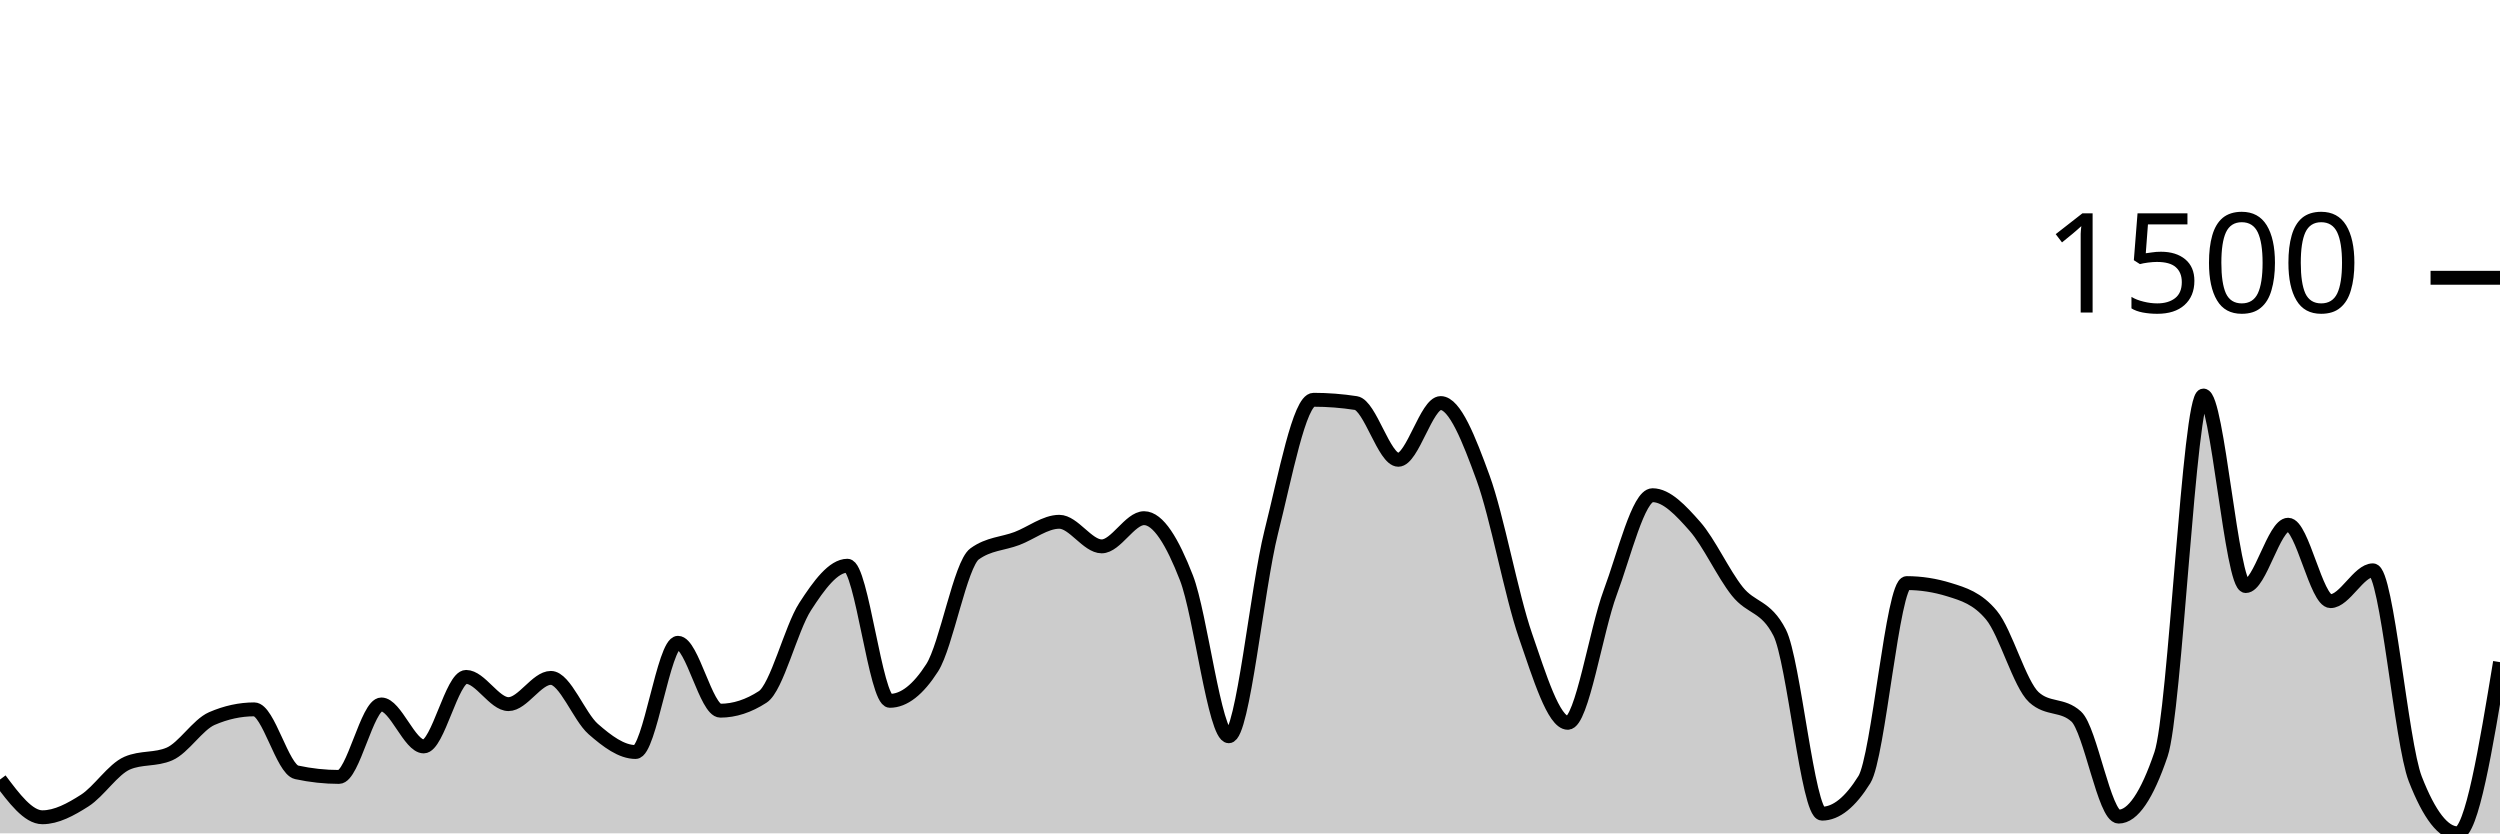
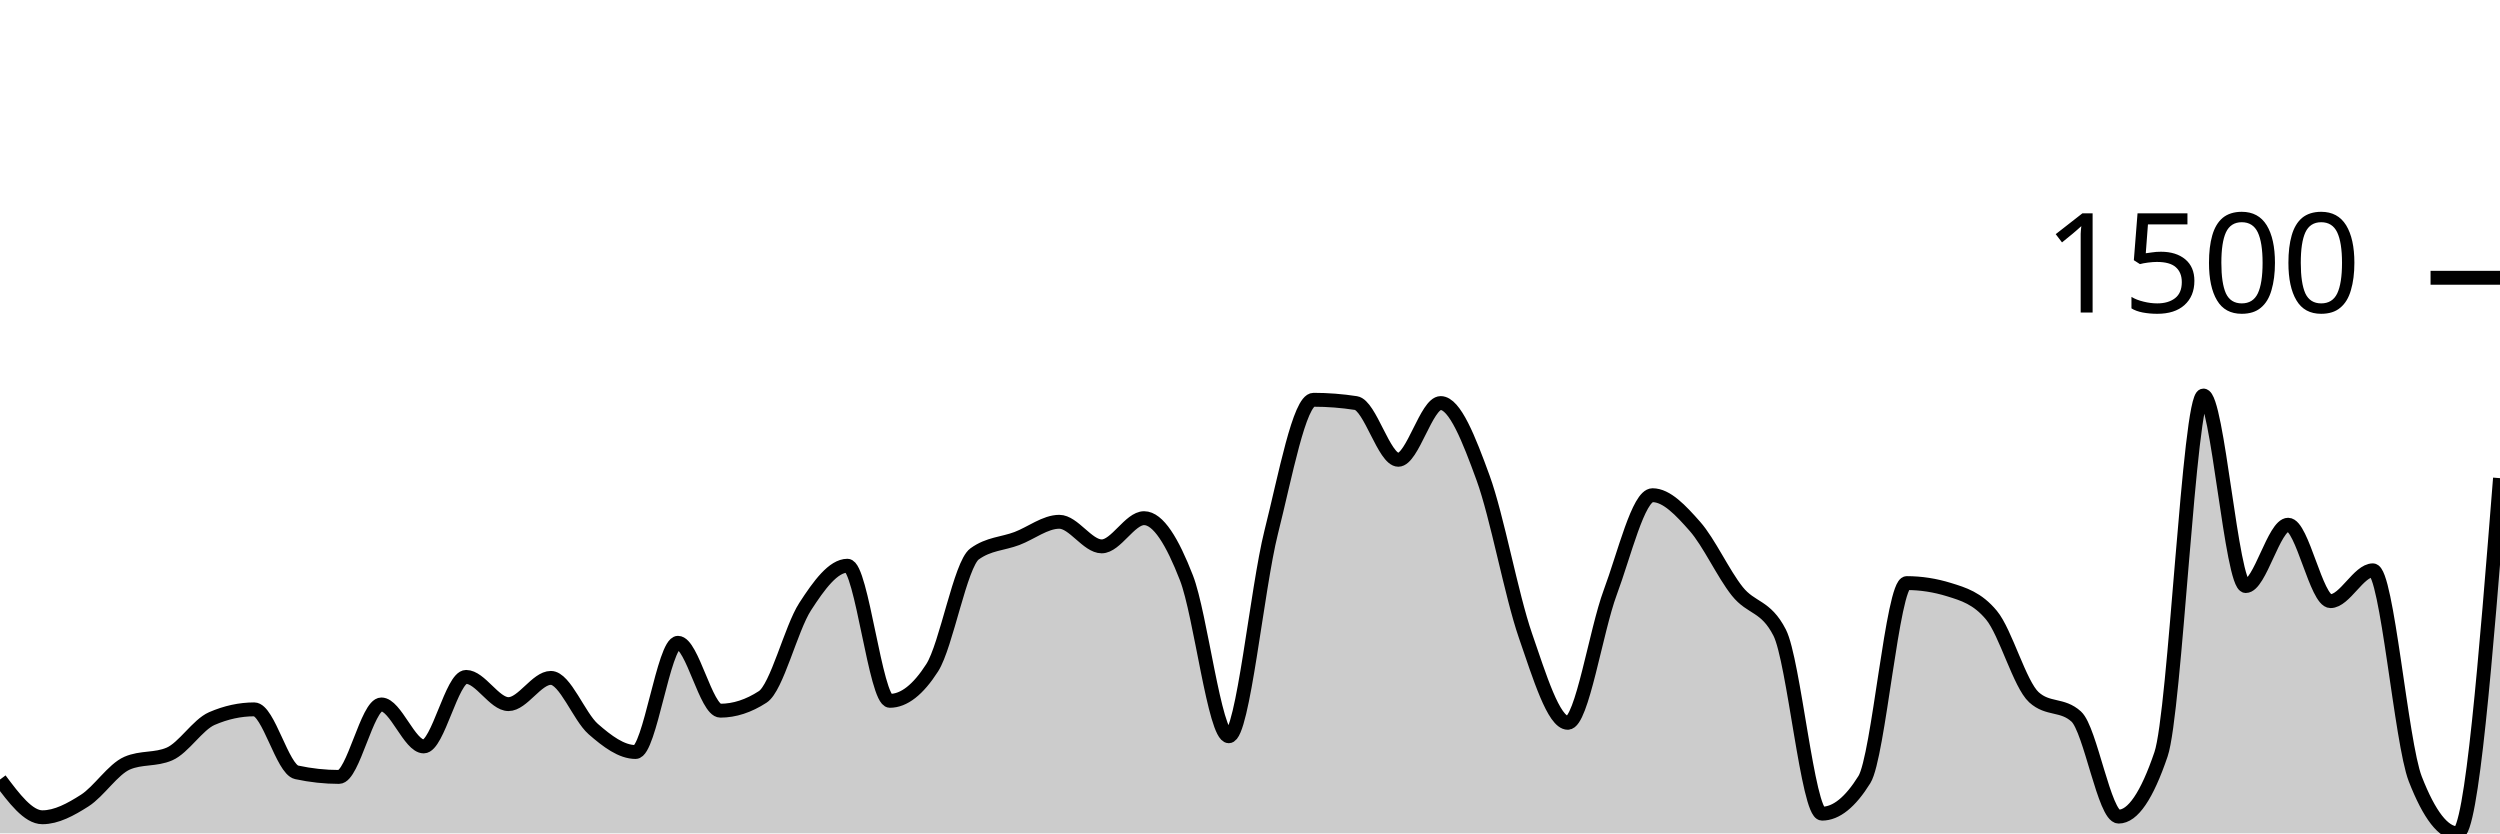
<svg xmlns="http://www.w3.org/2000/svg" viewBox="0 0 180 60">
  <g transform="translate(0,20)">
-     <path class="area" fill="rgba(0, 0, 0, 0.2)" d="M0,36.128C1.017,37.485,2.034,38.843,3.051,38.843C4.068,38.843,5.085,38.288,6.102,37.639C7.119,36.989,8.136,35.388,9.153,34.947C10.169,34.506,11.186,34.726,12.203,34.286C13.22,33.845,14.237,32.176,15.254,31.736C16.271,31.295,17.288,31.074,18.305,31.074C19.322,31.074,20.339,35.388,21.356,35.608C22.373,35.828,23.39,35.939,24.407,35.939C25.424,35.939,26.441,30.72,27.458,30.72C28.475,30.72,29.492,33.743,30.508,33.743C31.525,33.743,32.542,28.737,33.559,28.737C34.576,28.737,35.593,30.697,36.61,30.697C37.627,30.697,38.644,28.808,39.661,28.808C40.678,28.808,41.695,31.602,42.712,32.491C43.729,33.381,44.746,34.144,45.763,34.144C46.78,34.144,47.797,26.281,48.814,26.281C49.831,26.281,50.847,31.169,51.864,31.169C52.881,31.169,53.898,30.838,54.915,30.177C55.932,29.516,56.949,25.258,57.966,23.684C58.983,22.109,60,20.732,61.017,20.732C62.034,20.732,63.051,30.46,64.068,30.46C65.085,30.46,66.102,29.665,67.119,28.076C68.136,26.486,69.153,20.622,70.169,19.882C71.186,19.142,72.203,19.158,73.22,18.772C74.237,18.386,75.254,17.568,76.271,17.568C77.288,17.568,78.305,19.339,79.322,19.339C80.339,19.339,81.356,17.308,82.373,17.308C83.39,17.308,84.407,18.989,85.424,21.606C86.441,24.223,87.458,33.011,88.475,33.011C89.492,33.011,90.508,22.361,91.525,18.323C92.542,14.286,93.559,8.784,94.576,8.784C95.593,8.784,96.61,8.863,97.627,9.02C98.644,9.177,99.661,13.105,100.678,13.105C101.695,13.105,102.712,9.02,103.729,9.02C104.746,9.02,105.763,11.614,106.78,14.404C107.797,17.194,108.814,22.822,109.831,25.762C110.847,28.701,111.864,32.043,112.881,32.043C113.898,32.043,114.915,25.399,115.932,22.668C116.949,19.937,117.966,15.655,118.983,15.655C120,15.655,121.017,16.745,122.034,17.898C123.051,19.052,124.068,21.299,125.085,22.574C126.102,23.849,127.119,23.566,128.136,25.549C129.153,27.532,130.169,38.583,131.186,38.583C132.203,38.583,133.22,37.765,134.237,36.128C135.254,34.49,136.271,21.983,137.288,21.983C138.305,21.983,139.322,22.141,140.339,22.456C141.356,22.771,142.373,23.07,143.39,24.298C144.407,25.525,145.424,29.272,146.441,30.201C147.458,31.129,148.475,30.665,149.492,31.594C150.508,32.523,151.525,38.796,152.542,38.796C153.559,38.796,154.576,37.3,155.593,34.309C156.61,31.318,157.627,8.477,158.644,8.477C159.661,8.477,160.678,22.196,161.695,22.196C162.712,22.196,163.729,17.78,164.746,17.78C165.763,17.78,166.78,23.282,167.797,23.282C168.814,23.282,169.831,21.063,170.847,21.063C171.864,21.063,172.881,33.467,173.898,36.08C174.915,38.693,175.932,40,176.949,40C177.966,40,178.983,33.837,180,27.674L180,40C178.983,40,177.966,40,176.949,40C175.932,40,174.915,40,173.898,40C172.881,40,171.864,40,170.847,40C169.831,40,168.814,40,167.797,40C166.78,40,165.763,40,164.746,40C163.729,40,162.712,40,161.695,40C160.678,40,159.661,40,158.644,40C157.627,40,156.61,40,155.593,40C154.576,40,153.559,40,152.542,40C151.525,40,150.508,40,149.492,40C148.475,40,147.458,40,146.441,40C145.424,40,144.407,40,143.39,40C142.373,40,141.356,40,140.339,40C139.322,40,138.305,40,137.288,40C136.271,40,135.254,40,134.237,40C133.22,40,132.203,40,131.186,40C130.169,40,129.153,40,128.136,40C127.119,40,126.102,40,125.085,40C124.068,40,123.051,40,122.034,40C121.017,40,120,40,118.983,40C117.966,40,116.949,40,115.932,40C114.915,40,113.898,40,112.881,40C111.864,40,110.847,40,109.831,40C108.814,40,107.797,40,106.78,40C105.763,40,104.746,40,103.729,40C102.712,40,101.695,40,100.678,40C99.661,40,98.644,40,97.627,40C96.61,40,95.593,40,94.576,40C93.559,40,92.542,40,91.525,40C90.508,40,89.492,40,88.475,40C87.458,40,86.441,40,85.424,40C84.407,40,83.39,40,82.373,40C81.356,40,80.339,40,79.322,40C78.305,40,77.288,40,76.271,40C75.254,40,74.237,40,73.22,40C72.203,40,71.186,40,70.169,40C69.153,40,68.136,40,67.119,40C66.102,40,65.085,40,64.068,40C63.051,40,62.034,40,61.017,40C60,40,58.983,40,57.966,40C56.949,40,55.932,40,54.915,40C53.898,40,52.881,40,51.864,40C50.847,40,49.831,40,48.814,40C47.797,40,46.78,40,45.763,40C44.746,40,43.729,40,42.712,40C41.695,40,40.678,40,39.661,40C38.644,40,37.627,40,36.61,40C35.593,40,34.576,40,33.559,40C32.542,40,31.525,40,30.508,40C29.492,40,28.475,40,27.458,40C26.441,40,25.424,40,24.407,40C23.39,40,22.373,40,21.356,40C20.339,40,19.322,40,18.305,40C17.288,40,16.271,40,15.254,40C14.237,40,13.22,40,12.203,40C11.186,40,10.169,40,9.153,40C8.136,40,7.119,40,6.102,40C5.085,40,4.068,40,3.051,40C2.034,40,1.017,40,0,40Z" />
-     <path class="line" stroke="black" fill="none" d="M0,36.128C1.017,37.485,2.034,38.843,3.051,38.843C4.068,38.843,5.085,38.288,6.102,37.639C7.119,36.989,8.136,35.388,9.153,34.947C10.169,34.506,11.186,34.726,12.203,34.286C13.22,33.845,14.237,32.176,15.254,31.736C16.271,31.295,17.288,31.074,18.305,31.074C19.322,31.074,20.339,35.388,21.356,35.608C22.373,35.828,23.39,35.939,24.407,35.939C25.424,35.939,26.441,30.72,27.458,30.72C28.475,30.72,29.492,33.743,30.508,33.743C31.525,33.743,32.542,28.737,33.559,28.737C34.576,28.737,35.593,30.697,36.61,30.697C37.627,30.697,38.644,28.808,39.661,28.808C40.678,28.808,41.695,31.602,42.712,32.491C43.729,33.381,44.746,34.144,45.763,34.144C46.78,34.144,47.797,26.281,48.814,26.281C49.831,26.281,50.847,31.169,51.864,31.169C52.881,31.169,53.898,30.838,54.915,30.177C55.932,29.516,56.949,25.258,57.966,23.684C58.983,22.109,60,20.732,61.017,20.732C62.034,20.732,63.051,30.46,64.068,30.46C65.085,30.46,66.102,29.665,67.119,28.076C68.136,26.486,69.153,20.622,70.169,19.882C71.186,19.142,72.203,19.158,73.22,18.772C74.237,18.386,75.254,17.568,76.271,17.568C77.288,17.568,78.305,19.339,79.322,19.339C80.339,19.339,81.356,17.308,82.373,17.308C83.39,17.308,84.407,18.989,85.424,21.606C86.441,24.223,87.458,33.011,88.475,33.011C89.492,33.011,90.508,22.361,91.525,18.323C92.542,14.286,93.559,8.784,94.576,8.784C95.593,8.784,96.61,8.863,97.627,9.02C98.644,9.177,99.661,13.105,100.678,13.105C101.695,13.105,102.712,9.02,103.729,9.02C104.746,9.02,105.763,11.614,106.78,14.404C107.797,17.194,108.814,22.822,109.831,25.762C110.847,28.701,111.864,32.043,112.881,32.043C113.898,32.043,114.915,25.399,115.932,22.668C116.949,19.937,117.966,15.655,118.983,15.655C120,15.655,121.017,16.745,122.034,17.898C123.051,19.052,124.068,21.299,125.085,22.574C126.102,23.849,127.119,23.566,128.136,25.549C129.153,27.532,130.169,38.583,131.186,38.583C132.203,38.583,133.22,37.765,134.237,36.128C135.254,34.49,136.271,21.983,137.288,21.983C138.305,21.983,139.322,22.141,140.339,22.456C141.356,22.771,142.373,23.07,143.39,24.298C144.407,25.525,145.424,29.272,146.441,30.201C147.458,31.129,148.475,30.665,149.492,31.594C150.508,32.523,151.525,38.796,152.542,38.796C153.559,38.796,154.576,37.3,155.593,34.309C156.61,31.318,157.627,8.477,158.644,8.477C159.661,8.477,160.678,22.196,161.695,22.196C162.712,22.196,163.729,17.78,164.746,17.78C165.763,17.78,166.78,23.282,167.797,23.282C168.814,23.282,169.831,21.063,170.847,21.063C171.864,21.063,172.881,33.467,173.898,36.08C174.915,38.693,175.932,40,176.949,40C177.966,40,178.983,33.837,180,27.674" />
+     <path class="area" fill="rgba(0, 0, 0, 0.2)" d="M0,36.128C1.017,37.485,2.034,38.843,3.051,38.843C4.068,38.843,5.085,38.288,6.102,37.639C7.119,36.989,8.136,35.388,9.153,34.947C10.169,34.506,11.186,34.726,12.203,34.286C13.22,33.845,14.237,32.176,15.254,31.736C16.271,31.295,17.288,31.074,18.305,31.074C19.322,31.074,20.339,35.388,21.356,35.608C22.373,35.828,23.39,35.939,24.407,35.939C25.424,35.939,26.441,30.72,27.458,30.72C28.475,30.72,29.492,33.743,30.508,33.743C31.525,33.743,32.542,28.737,33.559,28.737C34.576,28.737,35.593,30.697,36.61,30.697C37.627,30.697,38.644,28.808,39.661,28.808C40.678,28.808,41.695,31.602,42.712,32.491C43.729,33.381,44.746,34.144,45.763,34.144C46.78,34.144,47.797,26.281,48.814,26.281C49.831,26.281,50.847,31.169,51.864,31.169C52.881,31.169,53.898,30.838,54.915,30.177C55.932,29.516,56.949,25.258,57.966,23.684C58.983,22.109,60,20.732,61.017,20.732C62.034,20.732,63.051,30.46,64.068,30.46C65.085,30.46,66.102,29.665,67.119,28.076C68.136,26.486,69.153,20.622,70.169,19.882C71.186,19.142,72.203,19.158,73.22,18.772C74.237,18.386,75.254,17.568,76.271,17.568C77.288,17.568,78.305,19.339,79.322,19.339C80.339,19.339,81.356,17.308,82.373,17.308C83.39,17.308,84.407,18.989,85.424,21.606C86.441,24.223,87.458,33.011,88.475,33.011C89.492,33.011,90.508,22.361,91.525,18.323C92.542,14.286,93.559,8.784,94.576,8.784C95.593,8.784,96.61,8.863,97.627,9.02C98.644,9.177,99.661,13.105,100.678,13.105C101.695,13.105,102.712,9.02,103.729,9.02C104.746,9.02,105.763,11.614,106.78,14.404C107.797,17.194,108.814,22.822,109.831,25.762C110.847,28.701,111.864,32.043,112.881,32.043C113.898,32.043,114.915,25.399,115.932,22.668C116.949,19.937,117.966,15.655,118.983,15.655C120,15.655,121.017,16.745,122.034,17.898C123.051,19.052,124.068,21.299,125.085,22.574C126.102,23.849,127.119,23.566,128.136,25.549C129.153,27.532,130.169,38.583,131.186,38.583C132.203,38.583,133.22,37.765,134.237,36.128C135.254,34.49,136.271,21.983,137.288,21.983C138.305,21.983,139.322,22.141,140.339,22.456C141.356,22.771,142.373,23.07,143.39,24.298C144.407,25.525,145.424,29.272,146.441,30.201C147.458,31.129,148.475,30.665,149.492,31.594C150.508,32.523,151.525,38.796,152.542,38.796C153.559,38.796,154.576,37.3,155.593,34.309C156.61,31.318,157.627,8.477,158.644,8.477C159.661,8.477,160.678,22.196,161.695,22.196C162.712,22.196,163.729,17.78,164.746,17.78C165.763,17.78,166.78,23.282,167.797,23.282C168.814,23.282,169.831,21.063,170.847,21.063C171.864,21.063,172.881,33.467,173.898,36.08C174.915,38.693,175.932,40,176.949,40C177.966,40,178.983,27.214,180,14.427L180,40C178.983,40,177.966,40,176.949,40C175.932,40,174.915,40,173.898,40C172.881,40,171.864,40,170.847,40C169.831,40,168.814,40,167.797,40C166.78,40,165.763,40,164.746,40C163.729,40,162.712,40,161.695,40C160.678,40,159.661,40,158.644,40C157.627,40,156.61,40,155.593,40C154.576,40,153.559,40,152.542,40C151.525,40,150.508,40,149.492,40C148.475,40,147.458,40,146.441,40C145.424,40,144.407,40,143.39,40C142.373,40,141.356,40,140.339,40C139.322,40,138.305,40,137.288,40C136.271,40,135.254,40,134.237,40C133.22,40,132.203,40,131.186,40C130.169,40,129.153,40,128.136,40C127.119,40,126.102,40,125.085,40C124.068,40,123.051,40,122.034,40C121.017,40,120,40,118.983,40C117.966,40,116.949,40,115.932,40C114.915,40,113.898,40,112.881,40C111.864,40,110.847,40,109.831,40C108.814,40,107.797,40,106.78,40C105.763,40,104.746,40,103.729,40C102.712,40,101.695,40,100.678,40C99.661,40,98.644,40,97.627,40C96.61,40,95.593,40,94.576,40C93.559,40,92.542,40,91.525,40C90.508,40,89.492,40,88.475,40C87.458,40,86.441,40,85.424,40C84.407,40,83.39,40,82.373,40C81.356,40,80.339,40,79.322,40C78.305,40,77.288,40,76.271,40C75.254,40,74.237,40,73.22,40C72.203,40,71.186,40,70.169,40C69.153,40,68.136,40,67.119,40C66.102,40,65.085,40,64.068,40C63.051,40,62.034,40,61.017,40C60,40,58.983,40,57.966,40C56.949,40,55.932,40,54.915,40C53.898,40,52.881,40,51.864,40C50.847,40,49.831,40,48.814,40C47.797,40,46.78,40,45.763,40C44.746,40,43.729,40,42.712,40C41.695,40,40.678,40,39.661,40C38.644,40,37.627,40,36.61,40C35.593,40,34.576,40,33.559,40C32.542,40,31.525,40,30.508,40C29.492,40,28.475,40,27.458,40C26.441,40,25.424,40,24.407,40C23.39,40,22.373,40,21.356,40C20.339,40,19.322,40,18.305,40C17.288,40,16.271,40,15.254,40C14.237,40,13.22,40,12.203,40C11.186,40,10.169,40,9.153,40C8.136,40,7.119,40,6.102,40C5.085,40,4.068,40,3.051,40C2.034,40,1.017,40,0,40Z" />
+     <path class="line" stroke="black" fill="none" d="M0,36.128C1.017,37.485,2.034,38.843,3.051,38.843C4.068,38.843,5.085,38.288,6.102,37.639C7.119,36.989,8.136,35.388,9.153,34.947C10.169,34.506,11.186,34.726,12.203,34.286C13.22,33.845,14.237,32.176,15.254,31.736C16.271,31.295,17.288,31.074,18.305,31.074C19.322,31.074,20.339,35.388,21.356,35.608C22.373,35.828,23.39,35.939,24.407,35.939C25.424,35.939,26.441,30.72,27.458,30.72C28.475,30.72,29.492,33.743,30.508,33.743C31.525,33.743,32.542,28.737,33.559,28.737C34.576,28.737,35.593,30.697,36.61,30.697C37.627,30.697,38.644,28.808,39.661,28.808C40.678,28.808,41.695,31.602,42.712,32.491C43.729,33.381,44.746,34.144,45.763,34.144C46.78,34.144,47.797,26.281,48.814,26.281C49.831,26.281,50.847,31.169,51.864,31.169C52.881,31.169,53.898,30.838,54.915,30.177C55.932,29.516,56.949,25.258,57.966,23.684C58.983,22.109,60,20.732,61.017,20.732C62.034,20.732,63.051,30.46,64.068,30.46C65.085,30.46,66.102,29.665,67.119,28.076C68.136,26.486,69.153,20.622,70.169,19.882C71.186,19.142,72.203,19.158,73.22,18.772C74.237,18.386,75.254,17.568,76.271,17.568C77.288,17.568,78.305,19.339,79.322,19.339C80.339,19.339,81.356,17.308,82.373,17.308C83.39,17.308,84.407,18.989,85.424,21.606C86.441,24.223,87.458,33.011,88.475,33.011C89.492,33.011,90.508,22.361,91.525,18.323C92.542,14.286,93.559,8.784,94.576,8.784C95.593,8.784,96.61,8.863,97.627,9.02C98.644,9.177,99.661,13.105,100.678,13.105C101.695,13.105,102.712,9.02,103.729,9.02C104.746,9.02,105.763,11.614,106.78,14.404C107.797,17.194,108.814,22.822,109.831,25.762C110.847,28.701,111.864,32.043,112.881,32.043C113.898,32.043,114.915,25.399,115.932,22.668C116.949,19.937,117.966,15.655,118.983,15.655C120,15.655,121.017,16.745,122.034,17.898C123.051,19.052,124.068,21.299,125.085,22.574C126.102,23.849,127.119,23.566,128.136,25.549C129.153,27.532,130.169,38.583,131.186,38.583C132.203,38.583,133.22,37.765,134.237,36.128C135.254,34.49,136.271,21.983,137.288,21.983C138.305,21.983,139.322,22.141,140.339,22.456C141.356,22.771,142.373,23.07,143.39,24.298C144.407,25.525,145.424,29.272,146.441,30.201C147.458,31.129,148.475,30.665,149.492,31.594C150.508,32.523,151.525,38.796,152.542,38.796C153.559,38.796,154.576,37.3,155.593,34.309C156.61,31.318,157.627,8.477,158.644,8.477C159.661,8.477,160.678,22.196,161.695,22.196C162.712,22.196,163.729,17.78,164.746,17.78C165.763,17.78,166.78,23.282,167.797,23.282C168.814,23.282,169.831,21.063,170.847,21.063C171.864,21.063,172.881,33.467,173.898,36.08C174.915,38.693,175.932,40,176.949,40C177.966,40,178.983,27.214,180,14.427" />
    <path class="axis-ceiling" stroke-width="1" stroke="black" fill="none" d="M175,0L180,0" />
    <text class="axis-ceiling-label" font-family="sans-serif" text-anchor="end" font-size="10px" x="170" y="2.5">1500</text>
  </g>
</svg>
